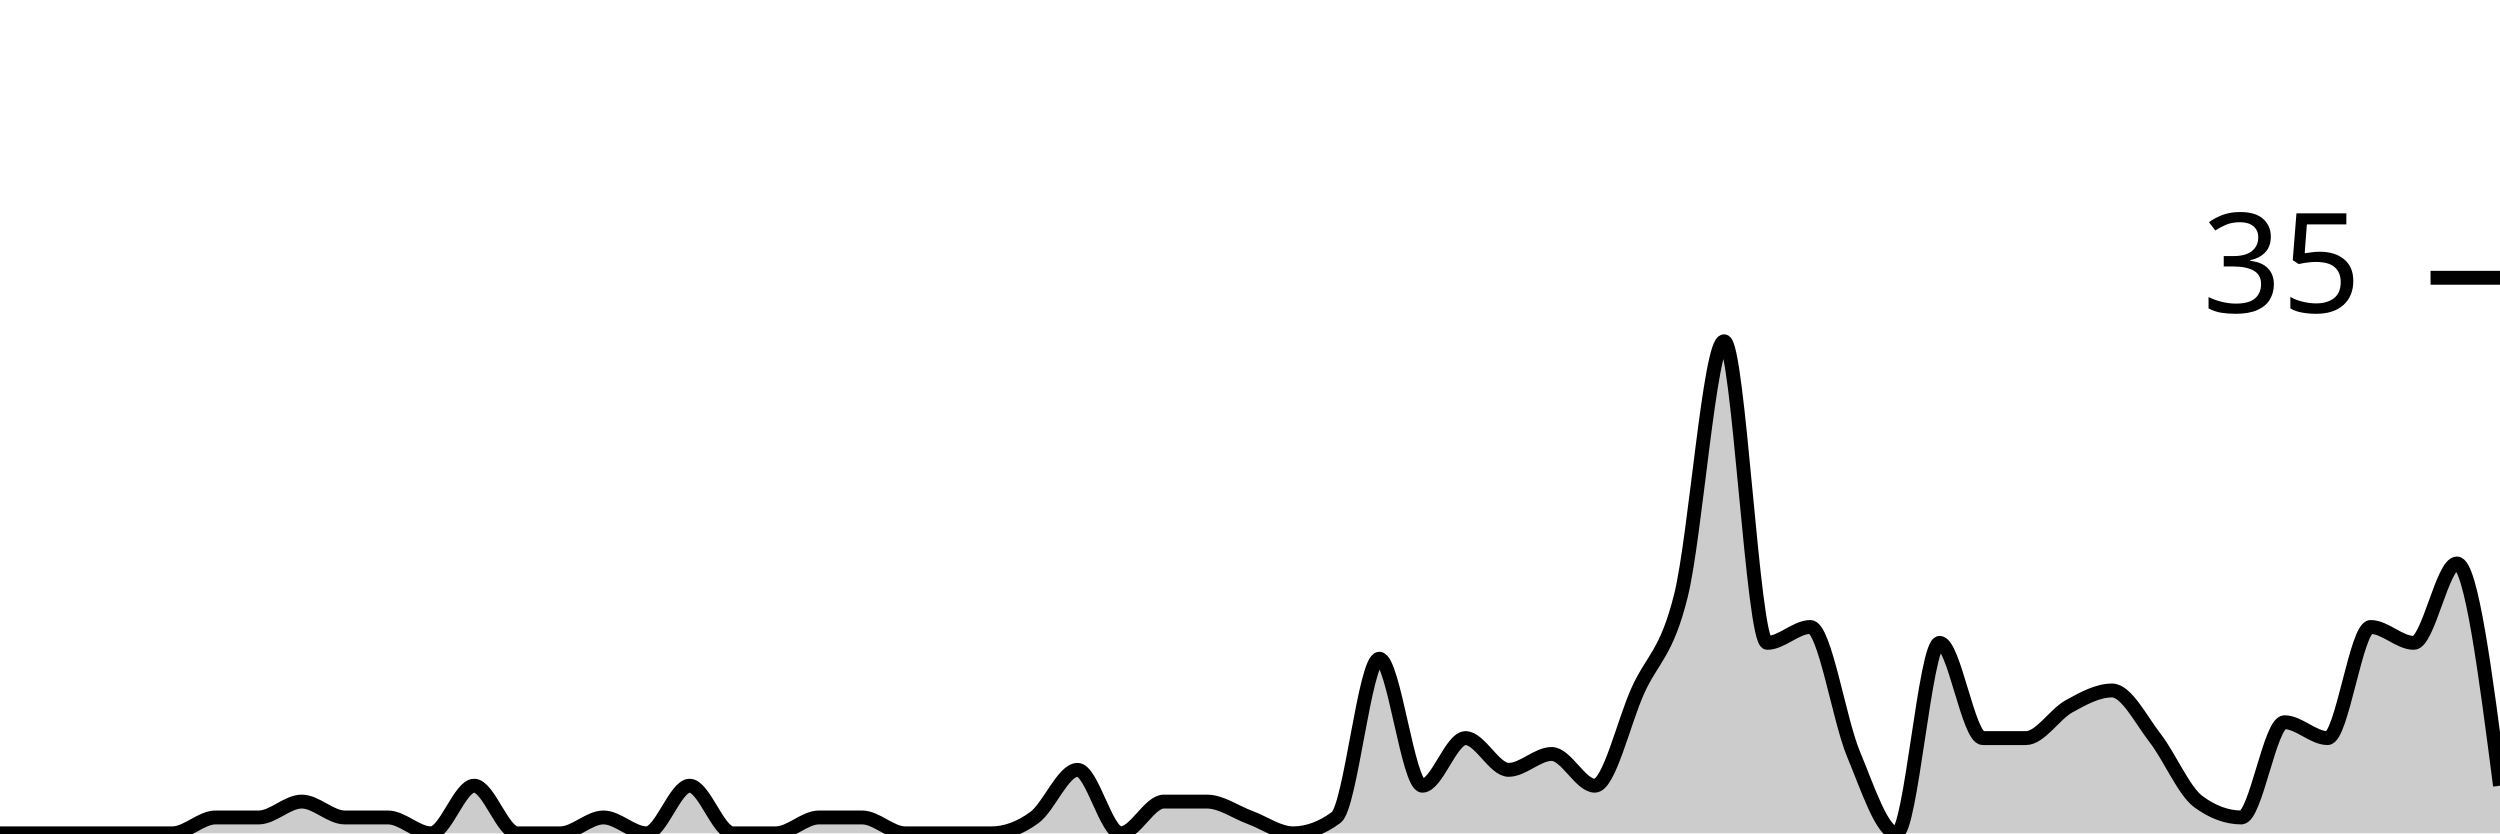
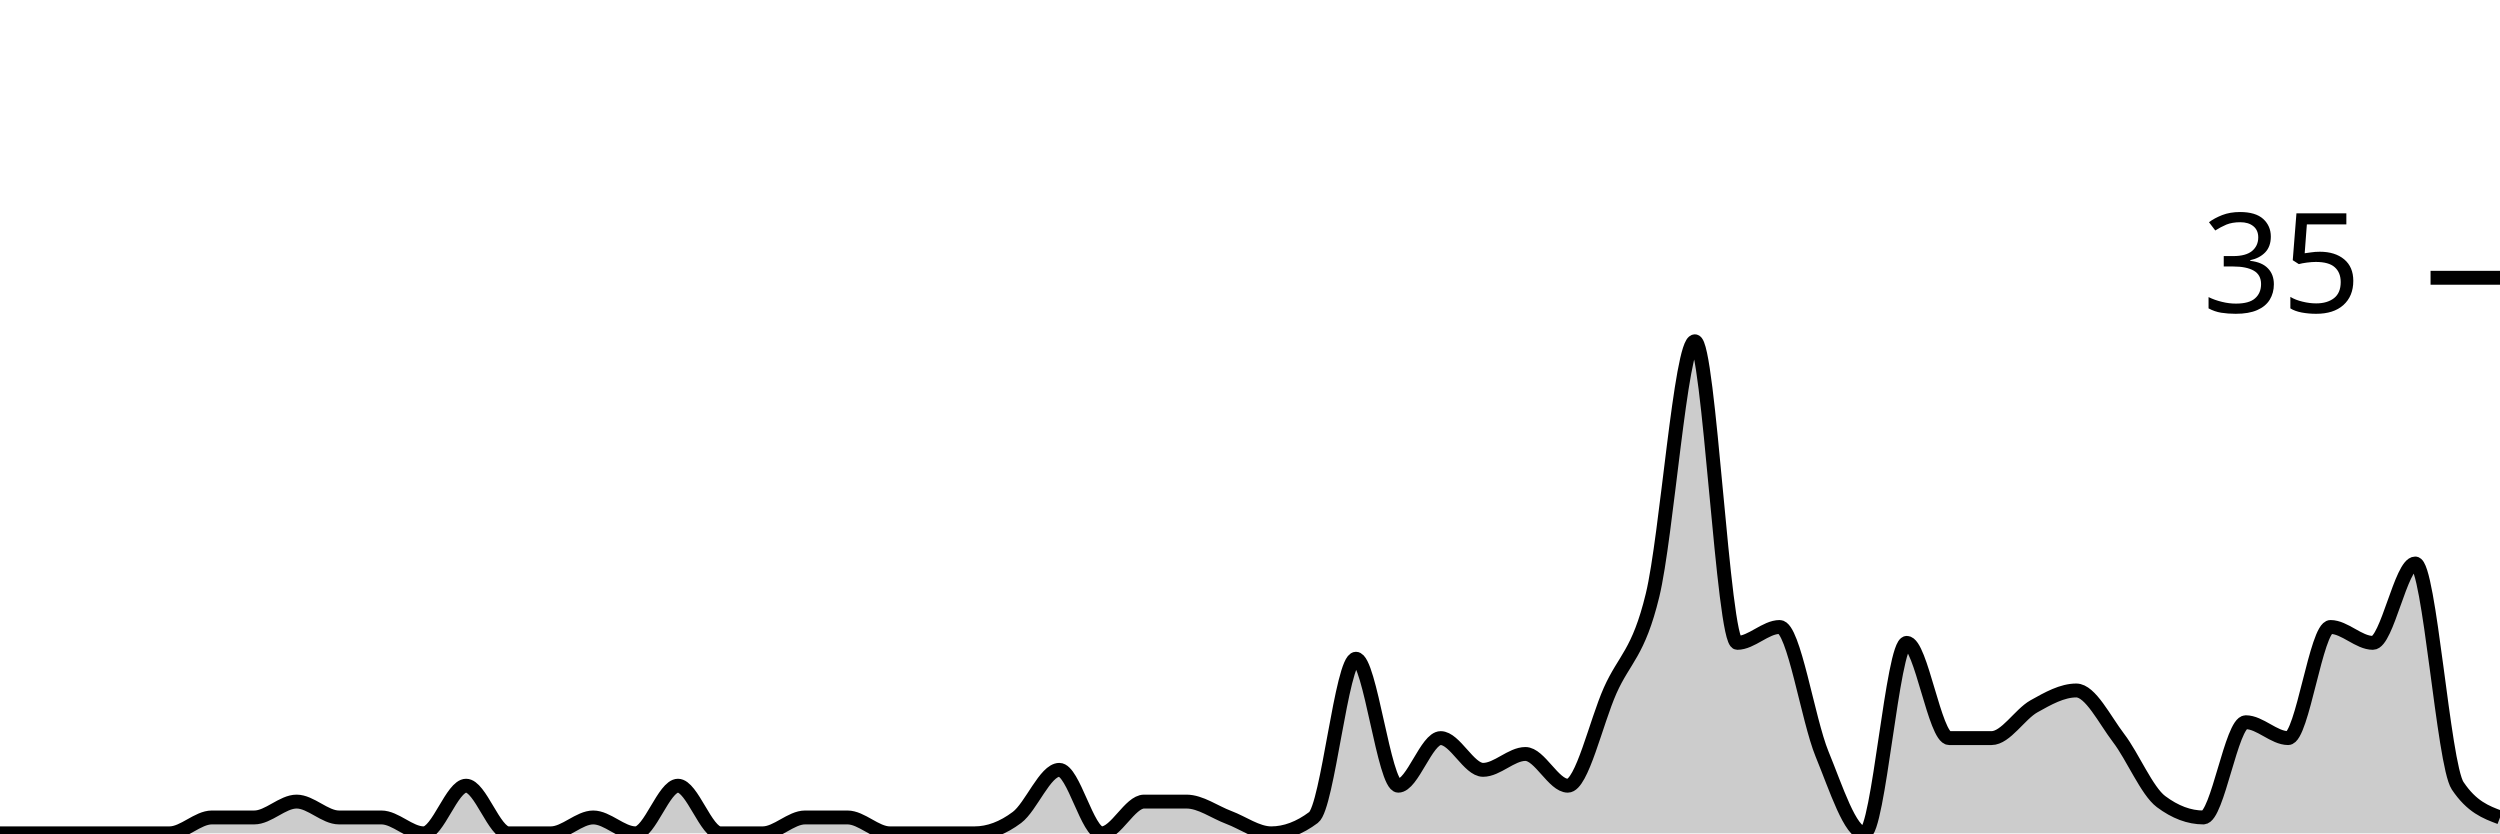
<svg xmlns="http://www.w3.org/2000/svg" viewBox="0 0 180 60">
  <g transform="translate(0,20)">
-     <path class="area" fill="rgba(0, 0, 0, 0.2)" d="M0,40C1.034,40,2.069,40,3.103,40C4.138,40,5.172,40,6.207,40C7.241,40,8.276,40,9.31,40C10.345,40,11.379,40,12.414,40C13.448,40,14.483,38.857,15.517,38.857C16.552,38.857,17.586,38.857,18.621,38.857C19.655,38.857,20.69,37.714,21.724,37.714C22.759,37.714,23.793,38.857,24.828,38.857C25.862,38.857,26.897,38.857,27.931,38.857C28.966,38.857,30,40,31.034,40C32.069,40,33.103,36.571,34.138,36.571C35.172,36.571,36.207,40,37.241,40C38.276,40,39.31,40,40.345,40C41.379,40,42.414,38.857,43.448,38.857C44.483,38.857,45.517,40,46.552,40C47.586,40,48.621,36.571,49.655,36.571C50.69,36.571,51.724,40,52.759,40C53.793,40,54.828,40,55.862,40C56.897,40,57.931,38.857,58.966,38.857C60,38.857,61.034,38.857,62.069,38.857C63.103,38.857,64.138,40,65.172,40C66.207,40,67.241,40,68.276,40C69.31,40,70.345,40,71.379,40C72.414,40,73.448,39.619,74.483,38.857C75.517,38.095,76.552,35.429,77.586,35.429C78.621,35.429,79.655,40,80.69,40C81.724,40,82.759,37.714,83.793,37.714C84.828,37.714,85.862,37.714,86.897,37.714C87.931,37.714,88.966,38.476,90,38.857C91.034,39.238,92.069,40,93.103,40C94.138,40,95.172,39.619,96.207,38.857C97.241,38.095,98.276,27.429,99.31,27.429C100.345,27.429,101.379,36.571,102.414,36.571C103.448,36.571,104.483,33.143,105.517,33.143C106.552,33.143,107.586,35.429,108.621,35.429C109.655,35.429,110.69,34.286,111.724,34.286C112.759,34.286,113.793,36.571,114.828,36.571C115.862,36.571,116.897,32,117.931,29.714C118.966,27.429,120,27.048,121.034,22.857C122.069,18.667,123.103,4.571,124.138,4.571C125.172,4.571,126.207,26.286,127.241,26.286C128.276,26.286,129.31,25.143,130.345,25.143C131.379,25.143,132.414,31.81,133.448,34.286C134.483,36.762,135.517,40,136.552,40C137.586,40,138.621,26.286,139.655,26.286C140.69,26.286,141.724,33.143,142.759,33.143C143.793,33.143,144.828,33.143,145.862,33.143C146.897,33.143,147.931,31.429,148.966,30.857C150,30.286,151.034,29.714,152.069,29.714C153.103,29.714,154.138,31.81,155.172,33.143C156.207,34.476,157.241,36.952,158.276,37.714C159.31,38.476,160.345,38.857,161.379,38.857C162.414,38.857,163.448,32,164.483,32C165.517,32,166.552,33.143,167.586,33.143C168.621,33.143,169.655,25.143,170.69,25.143C171.724,25.143,172.759,26.286,173.793,26.286C174.828,26.286,175.862,20.571,176.897,20.571C177.931,20.571,178.966,28.571,180,36.571L180,40C178.966,40,177.931,40,176.897,40C175.862,40,174.828,40,173.793,40C172.759,40,171.724,40,170.69,40C169.655,40,168.621,40,167.586,40C166.552,40,165.517,40,164.483,40C163.448,40,162.414,40,161.379,40C160.345,40,159.31,40,158.276,40C157.241,40,156.207,40,155.172,40C154.138,40,153.103,40,152.069,40C151.034,40,150,40,148.966,40C147.931,40,146.897,40,145.862,40C144.828,40,143.793,40,142.759,40C141.724,40,140.69,40,139.655,40C138.621,40,137.586,40,136.552,40C135.517,40,134.483,40,133.448,40C132.414,40,131.379,40,130.345,40C129.31,40,128.276,40,127.241,40C126.207,40,125.172,40,124.138,40C123.103,40,122.069,40,121.034,40C120,40,118.966,40,117.931,40C116.897,40,115.862,40,114.828,40C113.793,40,112.759,40,111.724,40C110.69,40,109.655,40,108.621,40C107.586,40,106.552,40,105.517,40C104.483,40,103.448,40,102.414,40C101.379,40,100.345,40,99.31,40C98.276,40,97.241,40,96.207,40C95.172,40,94.138,40,93.103,40C92.069,40,91.034,40,90,40C88.966,40,87.931,40,86.897,40C85.862,40,84.828,40,83.793,40C82.759,40,81.724,40,80.69,40C79.655,40,78.621,40,77.586,40C76.552,40,75.517,40,74.483,40C73.448,40,72.414,40,71.379,40C70.345,40,69.31,40,68.276,40C67.241,40,66.207,40,65.172,40C64.138,40,63.103,40,62.069,40C61.034,40,60,40,58.966,40C57.931,40,56.897,40,55.862,40C54.828,40,53.793,40,52.759,40C51.724,40,50.69,40,49.655,40C48.621,40,47.586,40,46.552,40C45.517,40,44.483,40,43.448,40C42.414,40,41.379,40,40.345,40C39.31,40,38.276,40,37.241,40C36.207,40,35.172,40,34.138,40C33.103,40,32.069,40,31.034,40C30,40,28.966,40,27.931,40C26.897,40,25.862,40,24.828,40C23.793,40,22.759,40,21.724,40C20.69,40,19.655,40,18.621,40C17.586,40,16.552,40,15.517,40C14.483,40,13.448,40,12.414,40C11.379,40,10.345,40,9.31,40C8.276,40,7.241,40,6.207,40C5.172,40,4.138,40,3.103,40C2.069,40,1.034,40,0,40Z" />
-     <path class="line" stroke="black" fill="none" d="M0,40C1.034,40,2.069,40,3.103,40C4.138,40,5.172,40,6.207,40C7.241,40,8.276,40,9.31,40C10.345,40,11.379,40,12.414,40C13.448,40,14.483,38.857,15.517,38.857C16.552,38.857,17.586,38.857,18.621,38.857C19.655,38.857,20.69,37.714,21.724,37.714C22.759,37.714,23.793,38.857,24.828,38.857C25.862,38.857,26.897,38.857,27.931,38.857C28.966,38.857,30,40,31.034,40C32.069,40,33.103,36.571,34.138,36.571C35.172,36.571,36.207,40,37.241,40C38.276,40,39.31,40,40.345,40C41.379,40,42.414,38.857,43.448,38.857C44.483,38.857,45.517,40,46.552,40C47.586,40,48.621,36.571,49.655,36.571C50.69,36.571,51.724,40,52.759,40C53.793,40,54.828,40,55.862,40C56.897,40,57.931,38.857,58.966,38.857C60,38.857,61.034,38.857,62.069,38.857C63.103,38.857,64.138,40,65.172,40C66.207,40,67.241,40,68.276,40C69.31,40,70.345,40,71.379,40C72.414,40,73.448,39.619,74.483,38.857C75.517,38.095,76.552,35.429,77.586,35.429C78.621,35.429,79.655,40,80.69,40C81.724,40,82.759,37.714,83.793,37.714C84.828,37.714,85.862,37.714,86.897,37.714C87.931,37.714,88.966,38.476,90,38.857C91.034,39.238,92.069,40,93.103,40C94.138,40,95.172,39.619,96.207,38.857C97.241,38.095,98.276,27.429,99.31,27.429C100.345,27.429,101.379,36.571,102.414,36.571C103.448,36.571,104.483,33.143,105.517,33.143C106.552,33.143,107.586,35.429,108.621,35.429C109.655,35.429,110.69,34.286,111.724,34.286C112.759,34.286,113.793,36.571,114.828,36.571C115.862,36.571,116.897,32,117.931,29.714C118.966,27.429,120,27.048,121.034,22.857C122.069,18.667,123.103,4.571,124.138,4.571C125.172,4.571,126.207,26.286,127.241,26.286C128.276,26.286,129.31,25.143,130.345,25.143C131.379,25.143,132.414,31.81,133.448,34.286C134.483,36.762,135.517,40,136.552,40C137.586,40,138.621,26.286,139.655,26.286C140.69,26.286,141.724,33.143,142.759,33.143C143.793,33.143,144.828,33.143,145.862,33.143C146.897,33.143,147.931,31.429,148.966,30.857C150,30.286,151.034,29.714,152.069,29.714C153.103,29.714,154.138,31.81,155.172,33.143C156.207,34.476,157.241,36.952,158.276,37.714C159.31,38.476,160.345,38.857,161.379,38.857C162.414,38.857,163.448,32,164.483,32C165.517,32,166.552,33.143,167.586,33.143C168.621,33.143,169.655,25.143,170.69,25.143C171.724,25.143,172.759,26.286,173.793,26.286C174.828,26.286,175.862,20.571,176.897,20.571C177.931,20.571,178.966,28.571,180,36.571" />
+     <path class="area" fill="rgba(0, 0, 0, 0.2)" d="M0,40C1.017,40,2.034,40,3.051,40C4.068,40,5.085,40,6.102,40C7.119,40,8.136,40,9.153,40C10.169,40,11.186,40,12.203,40C13.22,40,14.237,38.857,15.254,38.857C16.271,38.857,17.288,38.857,18.305,38.857C19.322,38.857,20.339,37.714,21.356,37.714C22.373,37.714,23.39,38.857,24.407,38.857C25.424,38.857,26.441,38.857,27.458,38.857C28.475,38.857,29.492,40,30.508,40C31.525,40,32.542,36.571,33.559,36.571C34.576,36.571,35.593,40,36.61,40C37.627,40,38.644,40,39.661,40C40.678,40,41.695,38.857,42.712,38.857C43.729,38.857,44.746,40,45.763,40C46.78,40,47.797,36.571,48.814,36.571C49.831,36.571,50.847,40,51.864,40C52.881,40,53.898,40,54.915,40C55.932,40,56.949,38.857,57.966,38.857C58.983,38.857,60,38.857,61.017,38.857C62.034,38.857,63.051,40,64.068,40C65.085,40,66.102,40,67.119,40C68.136,40,69.153,40,70.169,40C71.186,40,72.203,39.619,73.22,38.857C74.237,38.095,75.254,35.429,76.271,35.429C77.288,35.429,78.305,40,79.322,40C80.339,40,81.356,37.714,82.373,37.714C83.39,37.714,84.407,37.714,85.424,37.714C86.441,37.714,87.458,38.476,88.475,38.857C89.492,39.238,90.508,40,91.525,40C92.542,40,93.559,39.619,94.576,38.857C95.593,38.095,96.61,27.429,97.627,27.429C98.644,27.429,99.661,36.571,100.678,36.571C101.695,36.571,102.712,33.143,103.729,33.143C104.746,33.143,105.763,35.429,106.78,35.429C107.797,35.429,108.814,34.286,109.831,34.286C110.847,34.286,111.864,36.571,112.881,36.571C113.898,36.571,114.915,32,115.932,29.714C116.949,27.429,117.966,27.048,118.983,22.857C120,18.667,121.017,4.571,122.034,4.571C123.051,4.571,124.068,26.286,125.085,26.286C126.102,26.286,127.119,25.143,128.136,25.143C129.153,25.143,130.169,31.81,131.186,34.286C132.203,36.762,133.22,40,134.237,40C135.254,40,136.271,26.286,137.288,26.286C138.305,26.286,139.322,33.143,140.339,33.143C141.356,33.143,142.373,33.143,143.39,33.143C144.407,33.143,145.424,31.429,146.441,30.857C147.458,30.286,148.475,29.714,149.492,29.714C150.508,29.714,151.525,31.81,152.542,33.143C153.559,34.476,154.576,36.952,155.593,37.714C156.61,38.476,157.627,38.857,158.644,38.857C159.661,38.857,160.678,32,161.695,32C162.712,32,163.729,33.143,164.746,33.143C165.763,33.143,166.78,25.143,167.797,25.143C168.814,25.143,169.831,26.286,170.847,26.286C171.864,26.286,172.881,20.571,173.898,20.571C174.915,20.571,175.932,35.048,176.949,36.571C177.966,38.095,178.983,38.476,180,38.857L180,40C178.983,40,177.966,40,176.949,40C175.932,40,174.915,40,173.898,40C172.881,40,171.864,40,170.847,40C169.831,40,168.814,40,167.797,40C166.78,40,165.763,40,164.746,40C163.729,40,162.712,40,161.695,40C160.678,40,159.661,40,158.644,40C157.627,40,156.61,40,155.593,40C154.576,40,153.559,40,152.542,40C151.525,40,150.508,40,149.492,40C148.475,40,147.458,40,146.441,40C145.424,40,144.407,40,143.39,40C142.373,40,141.356,40,140.339,40C139.322,40,138.305,40,137.288,40C136.271,40,135.254,40,134.237,40C133.22,40,132.203,40,131.186,40C130.169,40,129.153,40,128.136,40C127.119,40,126.102,40,125.085,40C124.068,40,123.051,40,122.034,40C121.017,40,120,40,118.983,40C117.966,40,116.949,40,115.932,40C114.915,40,113.898,40,112.881,40C111.864,40,110.847,40,109.831,40C108.814,40,107.797,40,106.78,40C105.763,40,104.746,40,103.729,40C102.712,40,101.695,40,100.678,40C99.661,40,98.644,40,97.627,40C96.61,40,95.593,40,94.576,40C93.559,40,92.542,40,91.525,40C90.508,40,89.492,40,88.475,40C87.458,40,86.441,40,85.424,40C84.407,40,83.39,40,82.373,40C81.356,40,80.339,40,79.322,40C78.305,40,77.288,40,76.271,40C75.254,40,74.237,40,73.22,40C72.203,40,71.186,40,70.169,40C69.153,40,68.136,40,67.119,40C66.102,40,65.085,40,64.068,40C63.051,40,62.034,40,61.017,40C60,40,58.983,40,57.966,40C56.949,40,55.932,40,54.915,40C53.898,40,52.881,40,51.864,40C50.847,40,49.831,40,48.814,40C47.797,40,46.78,40,45.763,40C44.746,40,43.729,40,42.712,40C41.695,40,40.678,40,39.661,40C38.644,40,37.627,40,36.61,40C35.593,40,34.576,40,33.559,40C32.542,40,31.525,40,30.508,40C29.492,40,28.475,40,27.458,40C26.441,40,25.424,40,24.407,40C23.39,40,22.373,40,21.356,40C20.339,40,19.322,40,18.305,40C17.288,40,16.271,40,15.254,40C14.237,40,13.22,40,12.203,40C11.186,40,10.169,40,9.153,40C8.136,40,7.119,40,6.102,40C5.085,40,4.068,40,3.051,40C2.034,40,1.017,40,0,40Z" />
+     <path class="line" stroke="black" fill="none" d="M0,40C1.017,40,2.034,40,3.051,40C4.068,40,5.085,40,6.102,40C7.119,40,8.136,40,9.153,40C10.169,40,11.186,40,12.203,40C13.22,40,14.237,38.857,15.254,38.857C16.271,38.857,17.288,38.857,18.305,38.857C19.322,38.857,20.339,37.714,21.356,37.714C22.373,37.714,23.39,38.857,24.407,38.857C25.424,38.857,26.441,38.857,27.458,38.857C28.475,38.857,29.492,40,30.508,40C31.525,40,32.542,36.571,33.559,36.571C34.576,36.571,35.593,40,36.61,40C37.627,40,38.644,40,39.661,40C40.678,40,41.695,38.857,42.712,38.857C43.729,38.857,44.746,40,45.763,40C46.78,40,47.797,36.571,48.814,36.571C49.831,36.571,50.847,40,51.864,40C52.881,40,53.898,40,54.915,40C55.932,40,56.949,38.857,57.966,38.857C58.983,38.857,60,38.857,61.017,38.857C62.034,38.857,63.051,40,64.068,40C65.085,40,66.102,40,67.119,40C68.136,40,69.153,40,70.169,40C71.186,40,72.203,39.619,73.22,38.857C74.237,38.095,75.254,35.429,76.271,35.429C77.288,35.429,78.305,40,79.322,40C80.339,40,81.356,37.714,82.373,37.714C83.39,37.714,84.407,37.714,85.424,37.714C86.441,37.714,87.458,38.476,88.475,38.857C89.492,39.238,90.508,40,91.525,40C92.542,40,93.559,39.619,94.576,38.857C95.593,38.095,96.61,27.429,97.627,27.429C98.644,27.429,99.661,36.571,100.678,36.571C101.695,36.571,102.712,33.143,103.729,33.143C104.746,33.143,105.763,35.429,106.78,35.429C107.797,35.429,108.814,34.286,109.831,34.286C110.847,34.286,111.864,36.571,112.881,36.571C113.898,36.571,114.915,32,115.932,29.714C116.949,27.429,117.966,27.048,118.983,22.857C120,18.667,121.017,4.571,122.034,4.571C123.051,4.571,124.068,26.286,125.085,26.286C126.102,26.286,127.119,25.143,128.136,25.143C129.153,25.143,130.169,31.81,131.186,34.286C132.203,36.762,133.22,40,134.237,40C135.254,40,136.271,26.286,137.288,26.286C138.305,26.286,139.322,33.143,140.339,33.143C141.356,33.143,142.373,33.143,143.39,33.143C144.407,33.143,145.424,31.429,146.441,30.857C147.458,30.286,148.475,29.714,149.492,29.714C150.508,29.714,151.525,31.81,152.542,33.143C153.559,34.476,154.576,36.952,155.593,37.714C156.61,38.476,157.627,38.857,158.644,38.857C159.661,38.857,160.678,32,161.695,32C162.712,32,163.729,33.143,164.746,33.143C165.763,33.143,166.78,25.143,167.797,25.143C168.814,25.143,169.831,26.286,170.847,26.286C171.864,26.286,172.881,20.571,173.898,20.571C174.915,20.571,175.932,35.048,176.949,36.571C177.966,38.095,178.983,38.476,180,38.857" />
    <path class="axis-ceiling" stroke-width="1" stroke="black" fill="none" d="M175,0L180,0" />
    <text class="axis-ceiling-label" font-family="sans-serif" text-anchor="end" font-size="10px" x="170" y="2.5">35</text>
  </g>
</svg>
